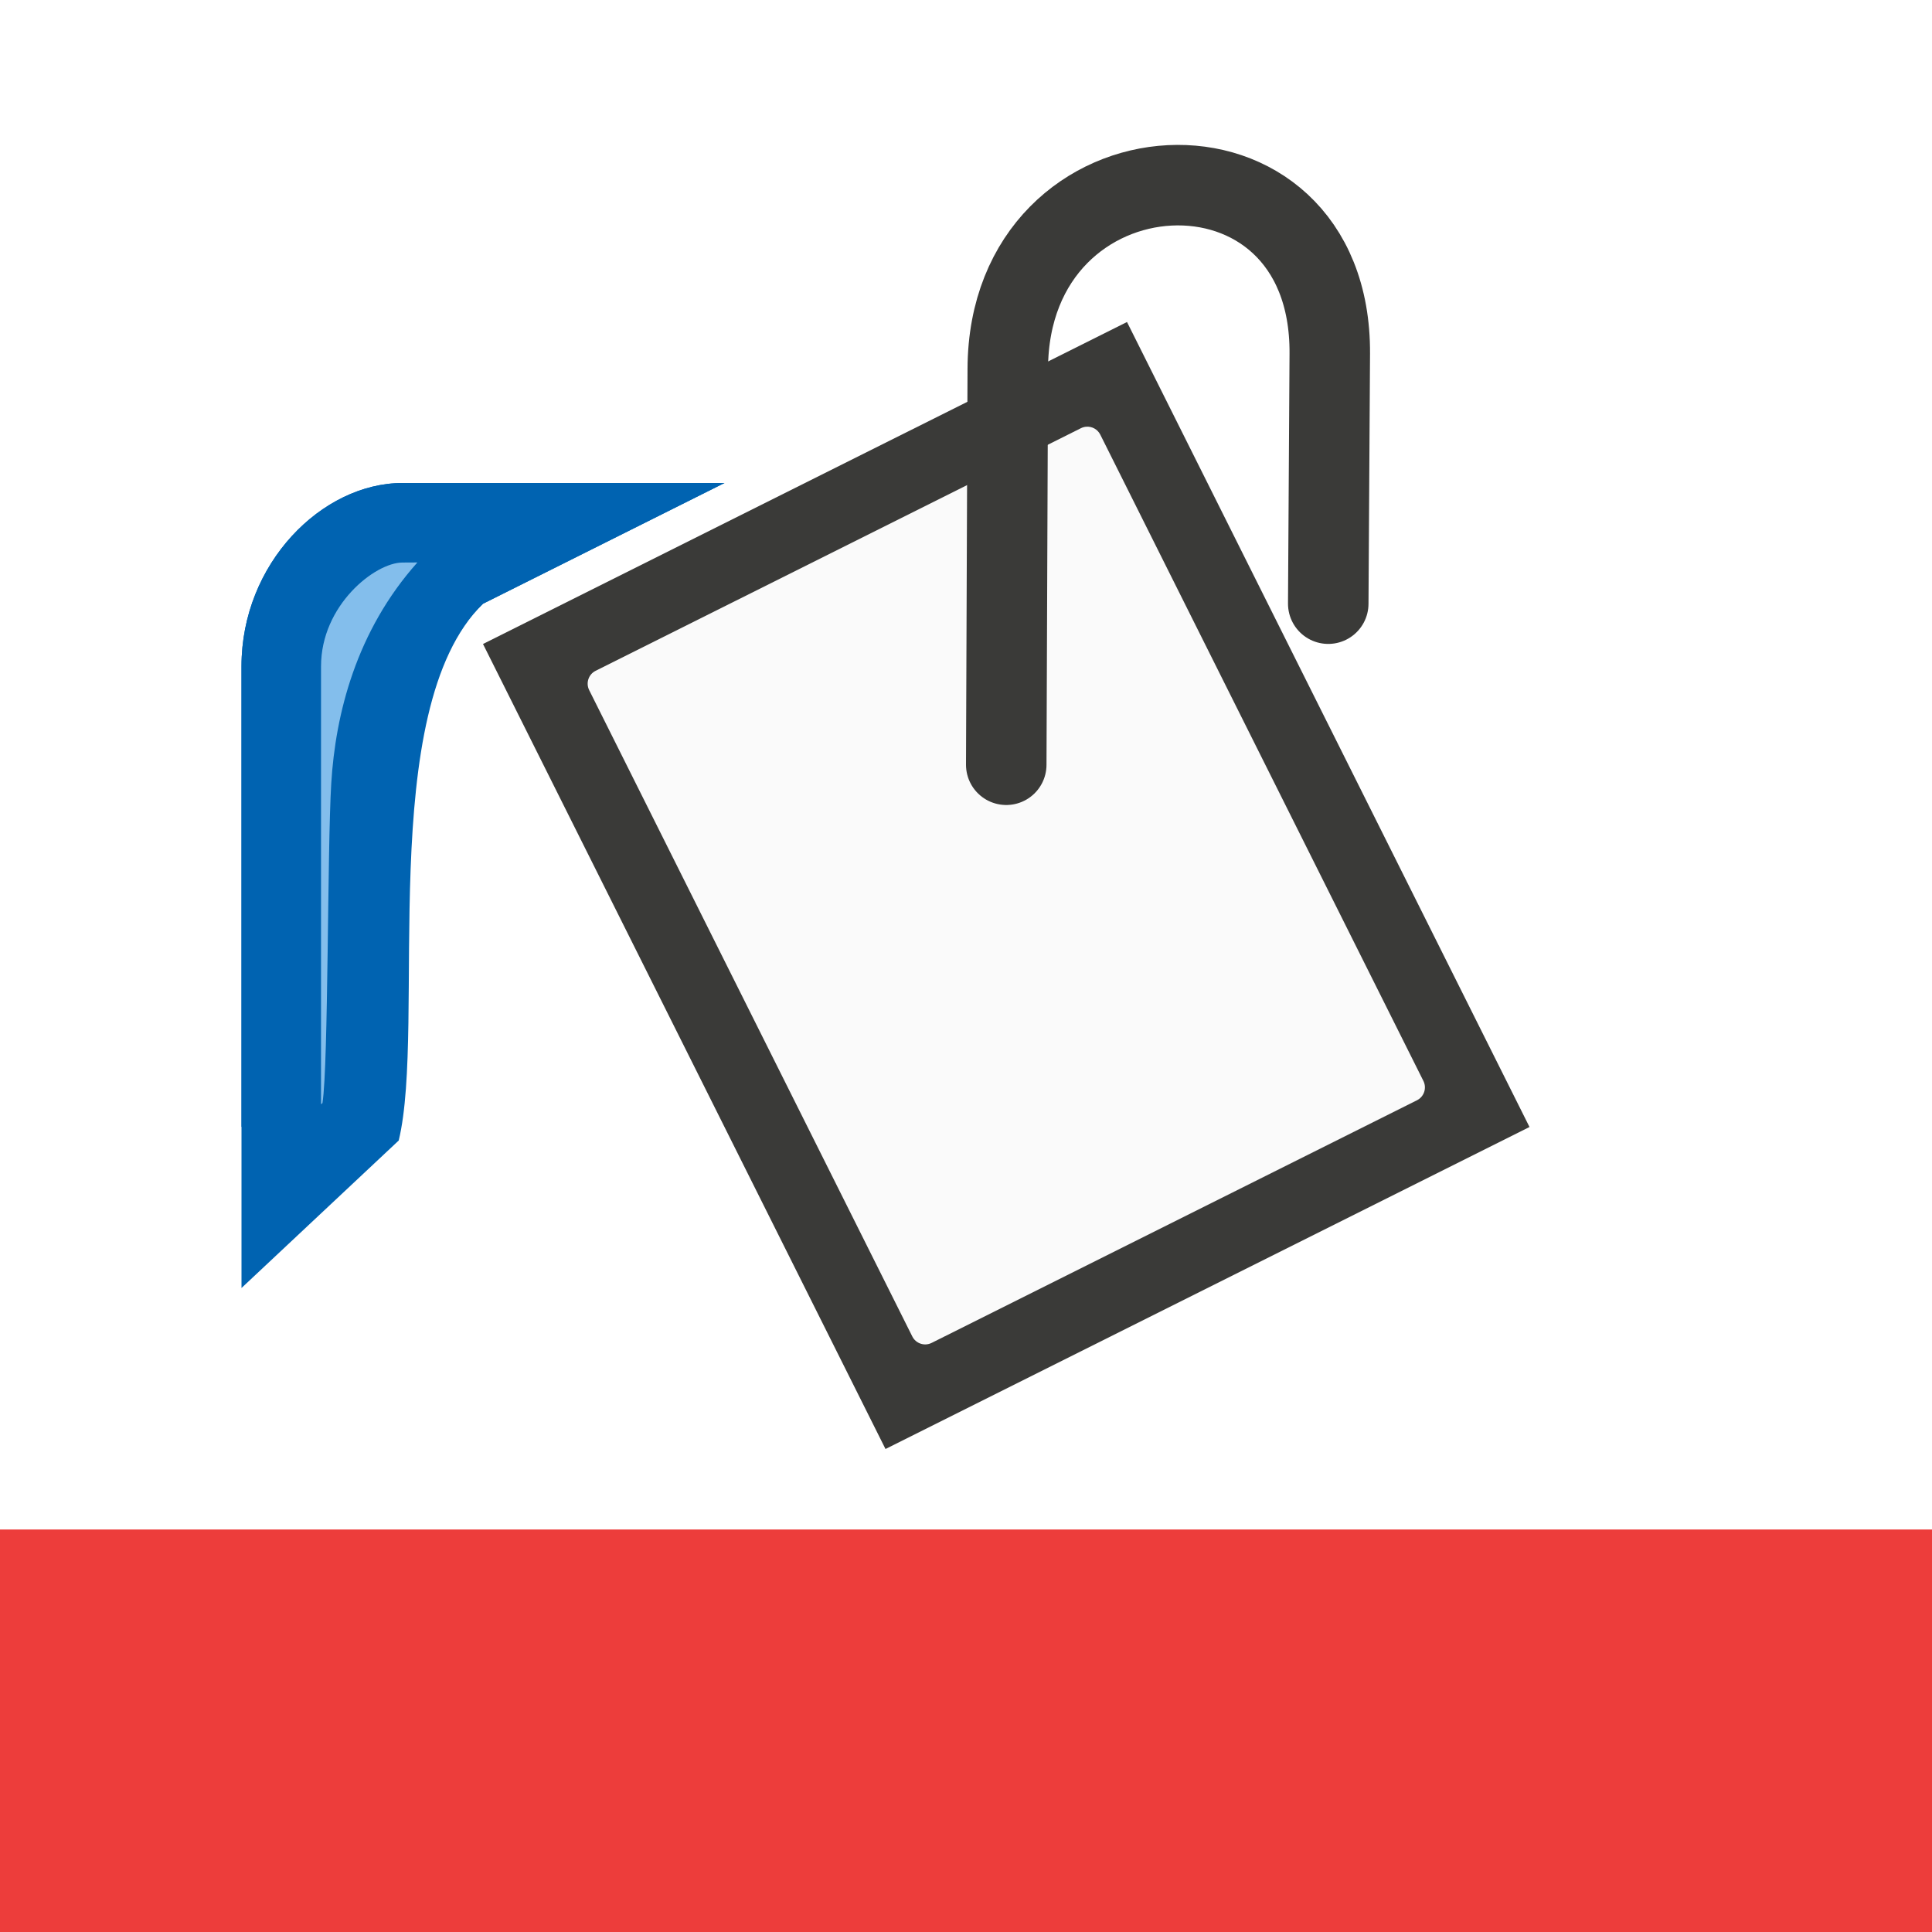
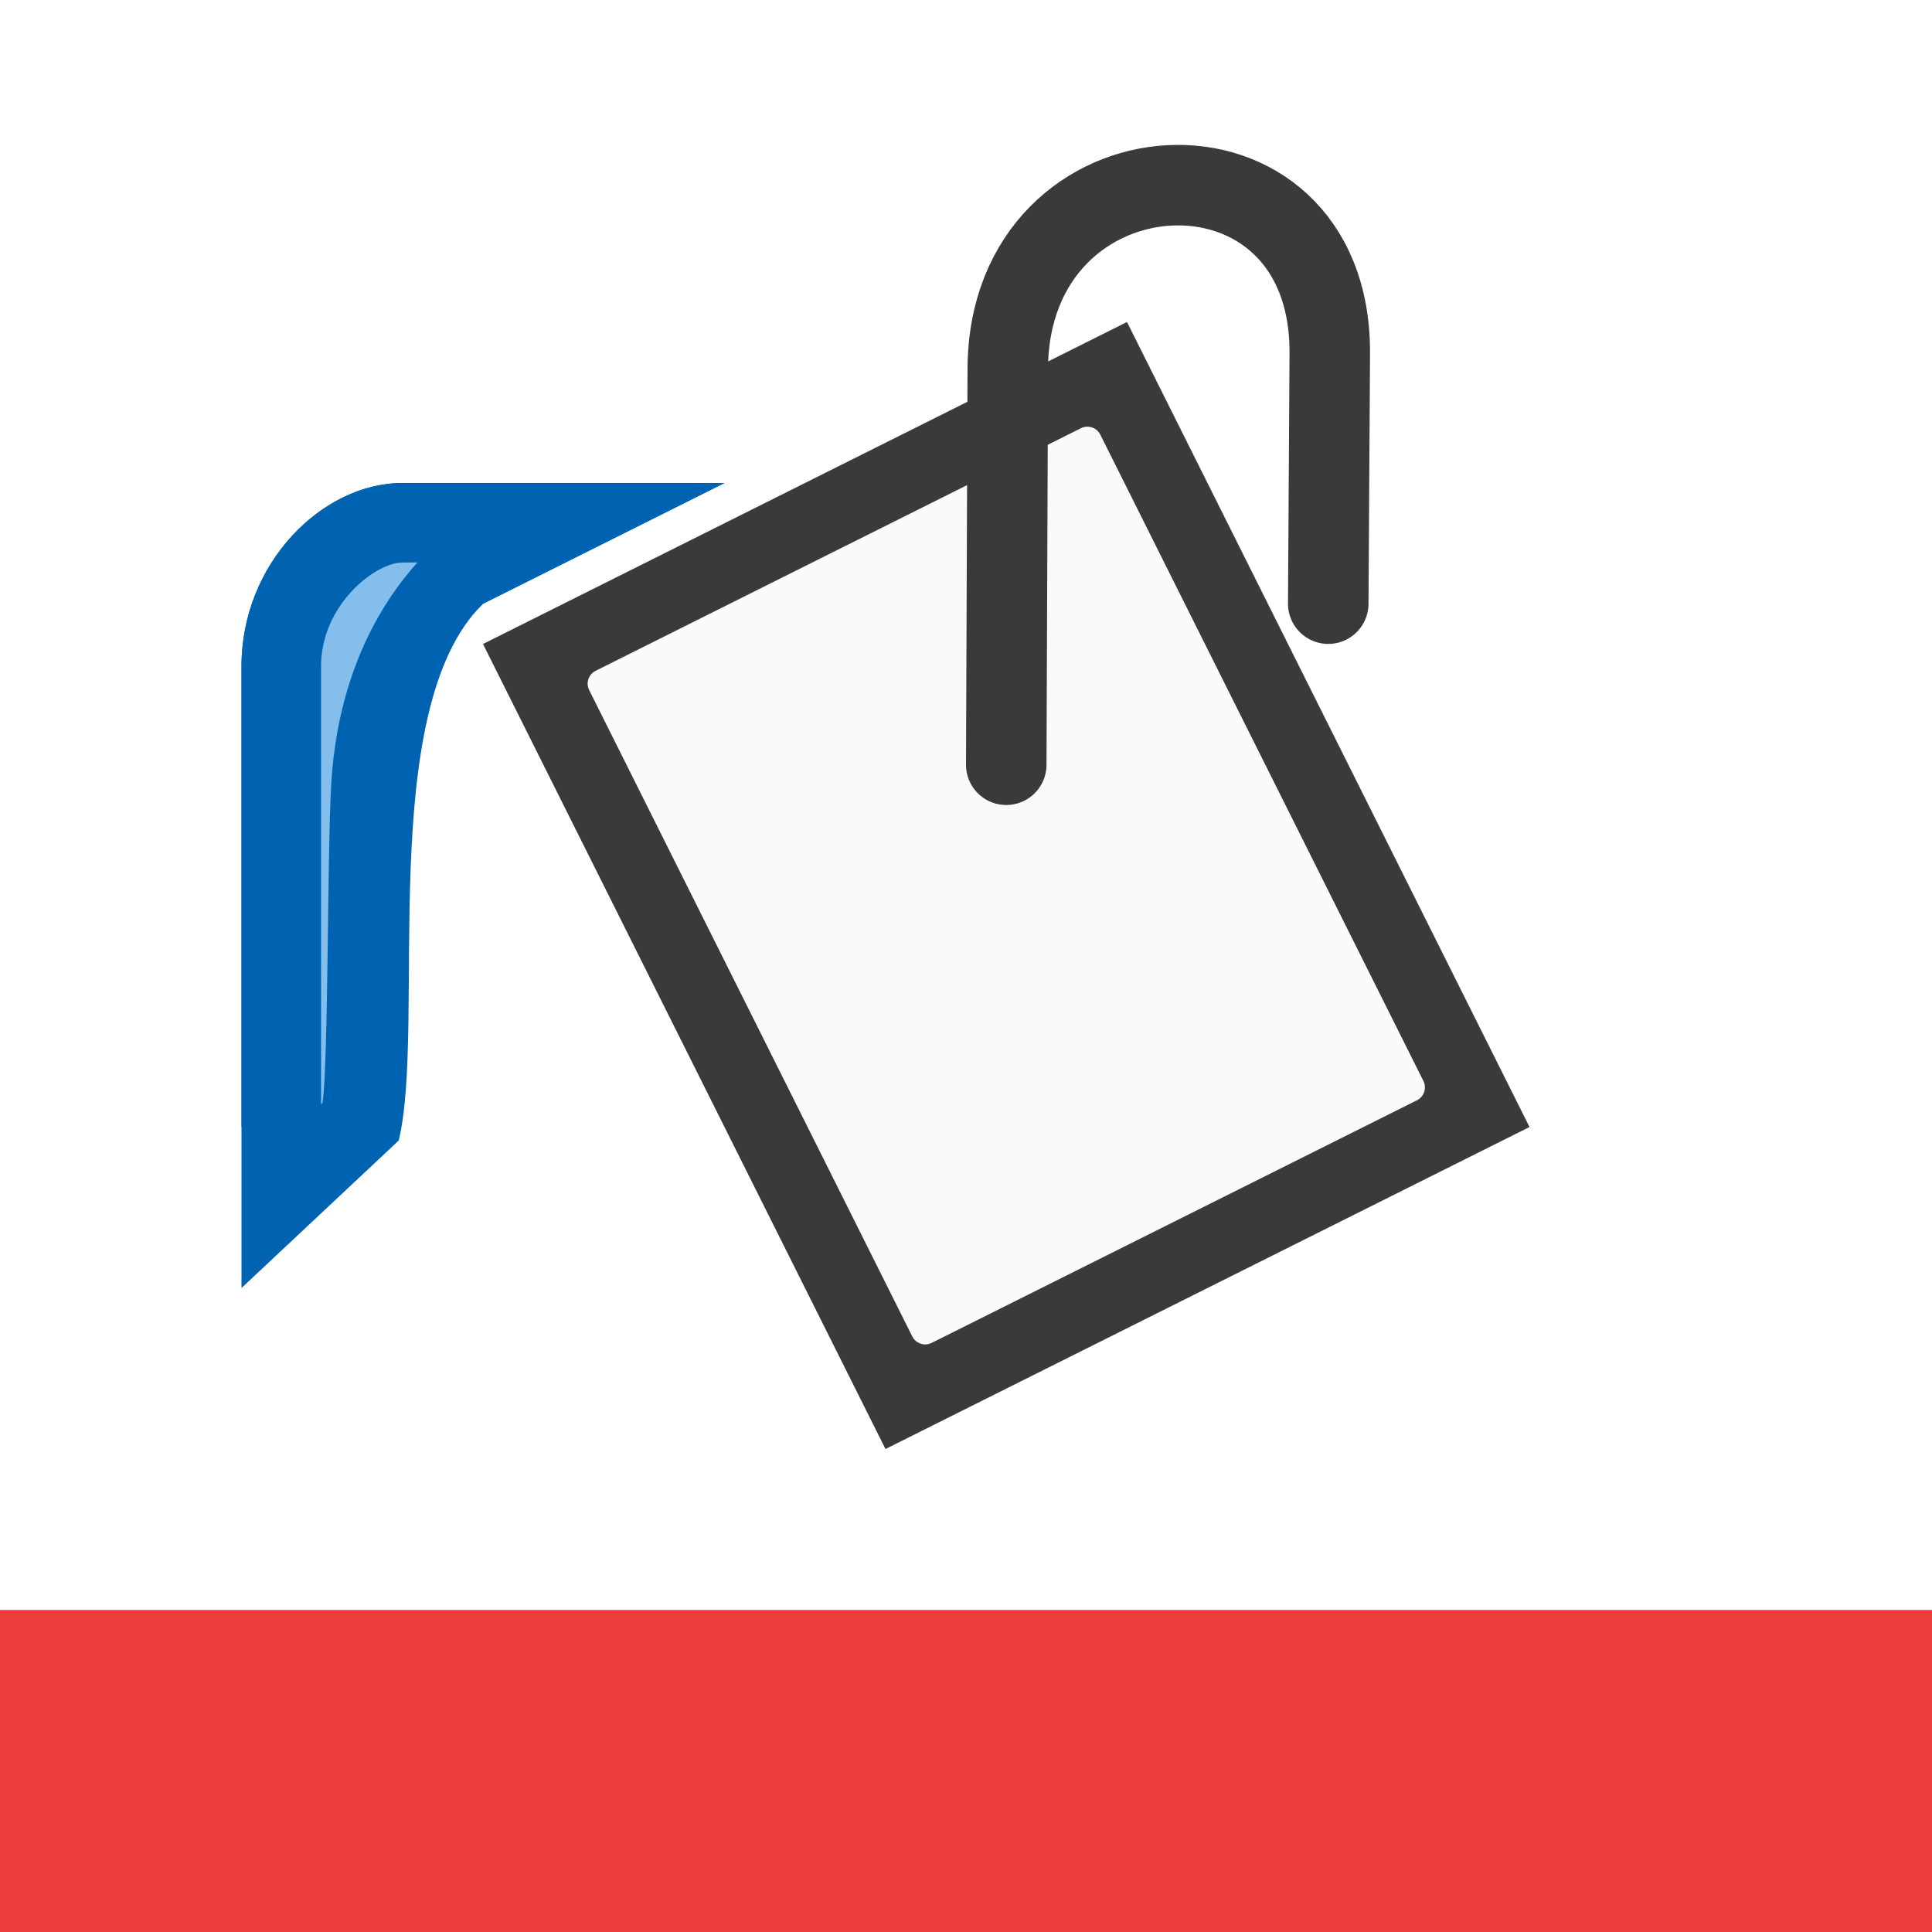
<svg xmlns="http://www.w3.org/2000/svg" viewBox="0 0 24 24">
  <path d="m14 4-8 4 5 10 8-4z" fill="#3a3a38" />
  <path d="m13.492 5.301a.179.179 0 0 0 -.064.018l-6.029 3.014a.179.179 0 0 0 -.08.24l4.014 8.029a.179.179 0 0 0 .24.08l6.029-3.014a.179.179 0 0 0 .08-.24l-4.014-8.029a.179.179 0 0 0 -.176-.098z" fill="#fafafa" />
  <ellipse cx="12" cy="19.725" fill="none" rx="10" ry="2.275" />
  <path d="m9 6h-4c-1 0-2 1-2 2.276v5.724l1.953-1.832c.347-1.432-.301-3.35 1.047-4.668z" fill="#0063b1" fill-rule="evenodd" />
  <g fill="none" stroke="#3a3a38">
    <path d="m5.956 9.04 5.339 9.388c.41.655 1.069.907 1.705.572l6.896-3.135c.589-.407.863-1.172.486-1.842l-5.345-9.398z" stroke="none" />
    <path d="m12.5 9.5.019-4.919c.011-2.897 4.018-3.116 4-.188l-.019 3.106" stroke="#3a3a38" stroke-linecap="round" />
  </g>
-   <path d="m0 19h24v5h-24z" fill="#ed3d3b" />
  <g fill-rule="evenodd">
    <path d="m9 6h-4c-1 0-2 1-2 2.276v7.724l1.953-1.832c.347-1.432-.301-5.35 1.047-6.668z" fill="#0063b1" />
    <path d="m5 6.988c-.34 0-1.012.529-1.012 1.289v5.441l.018-.016c.075-.488.059-3.145.109-3.971.052-.861.31-1.892 1.07-2.744z" fill="#83beec" />
  </g>
+   <path d="m0 20h24v4h-24z" fill="#ed3d3b" />
</svg>
